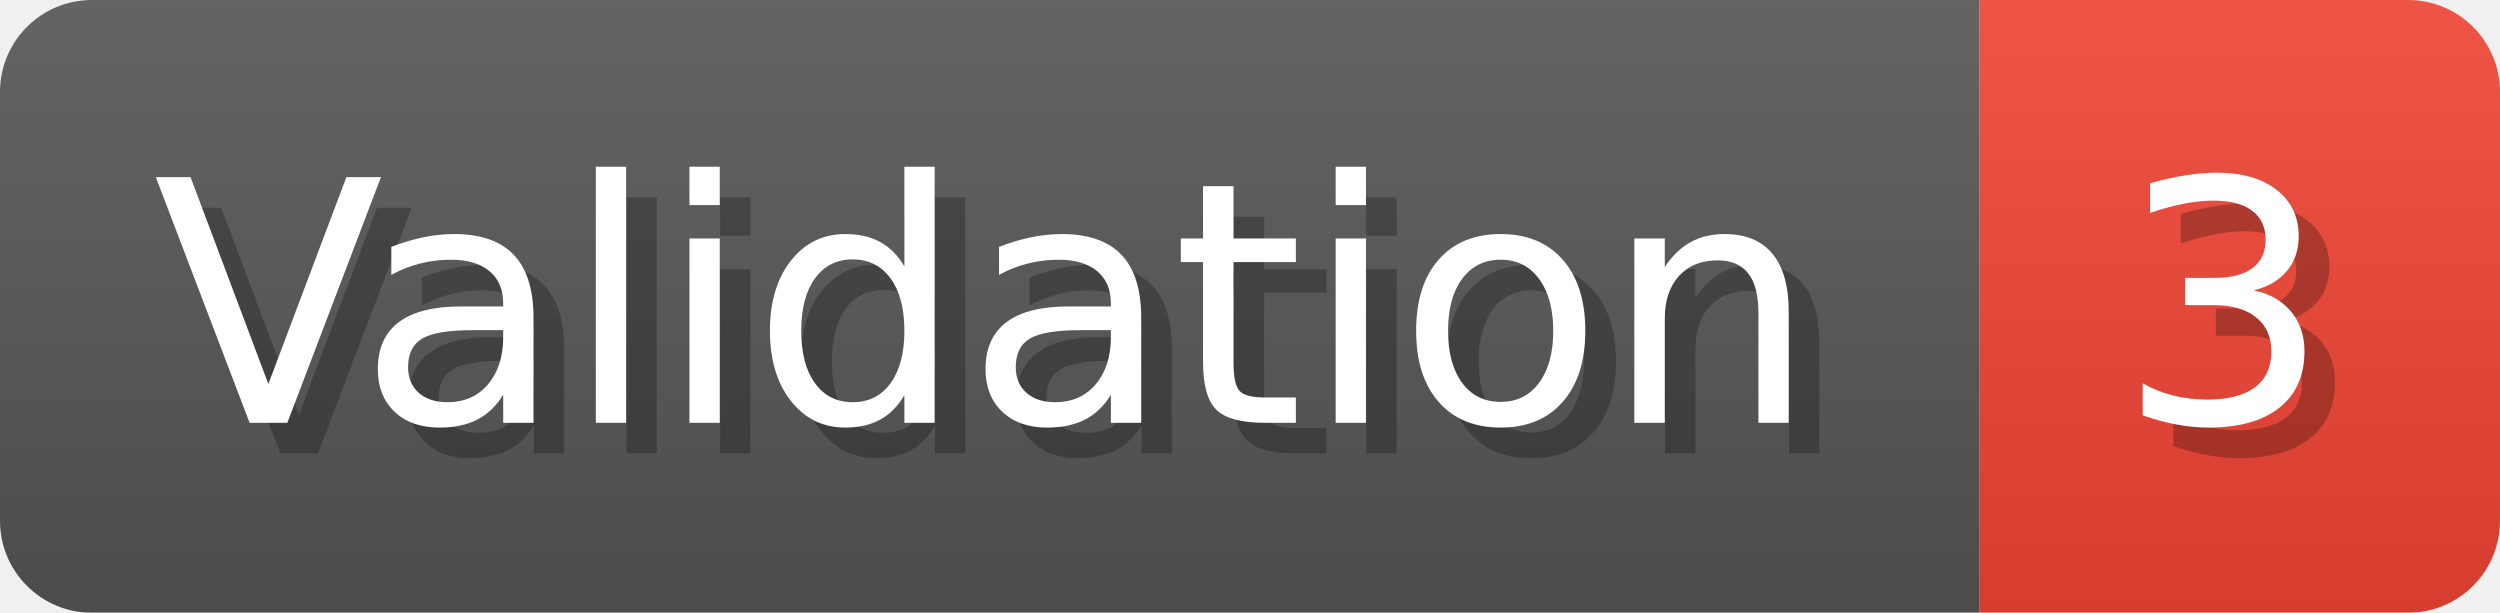
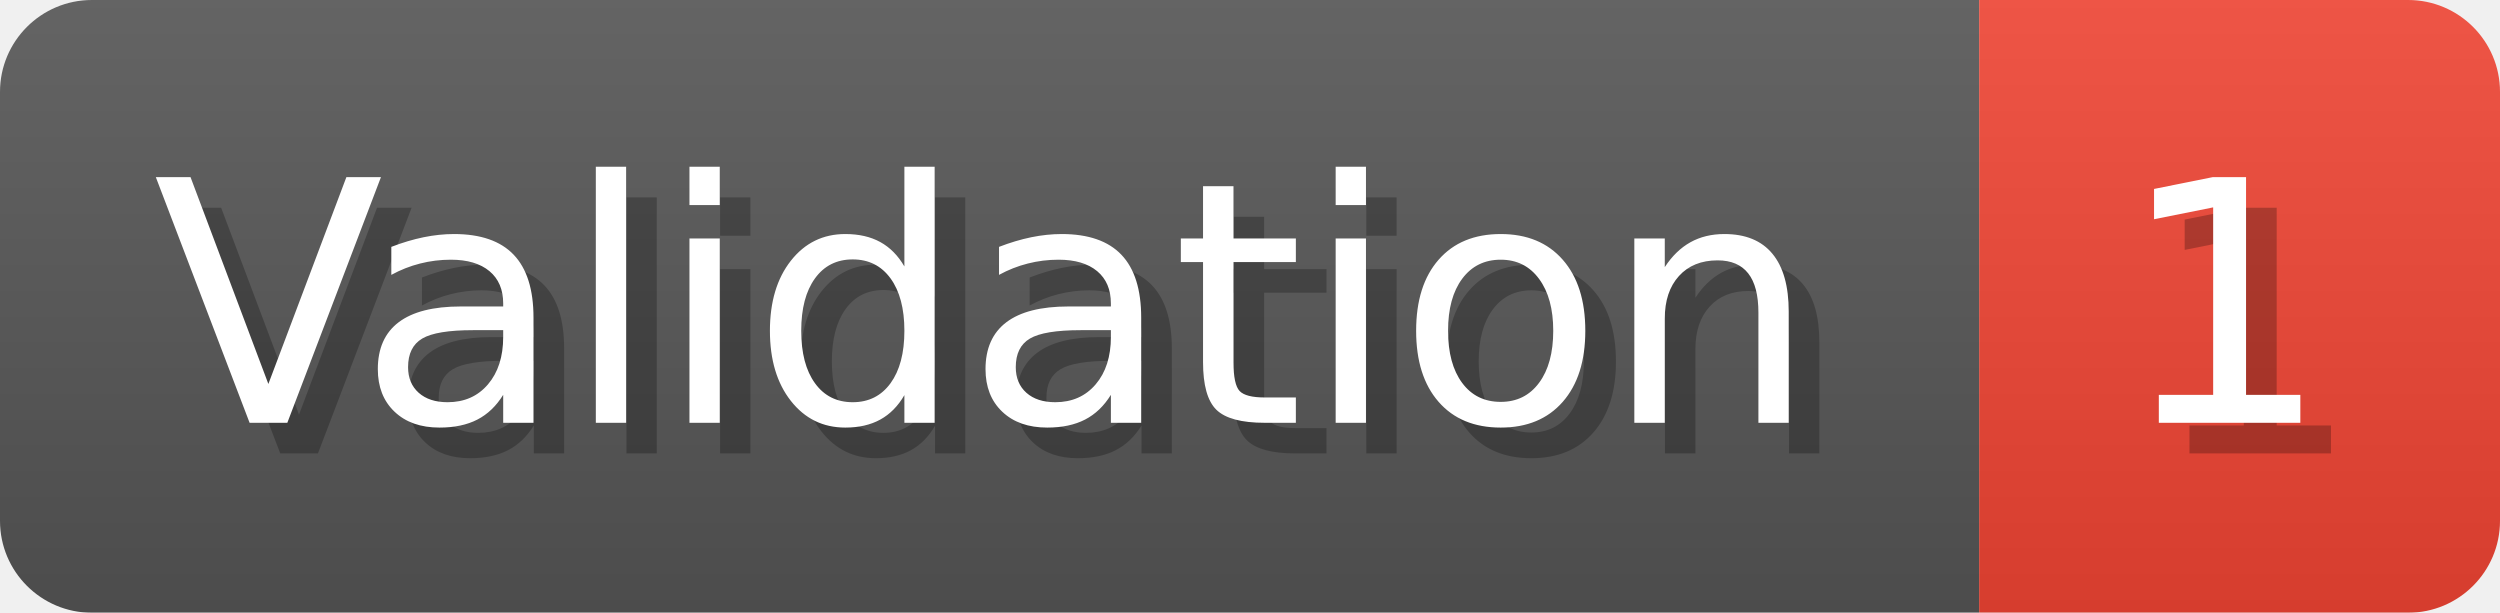
- <svg xmlns="http://www.w3.org/2000/svg" width="81.6" height="20" viewBox="0 0 816 200" role="img" aria-label="Validation: 3">
+ <svg xmlns="http://www.w3.org/2000/svg" width="81.6" height="20" viewBox="0 0 816 200" role="img" aria-label="Validation: 1">
  <linearGradient id="a" x2="0" y2="100%">
    <stop offset="0" stop-opacity=".1" stop-color="#EEE" />
    <stop offset="1" stop-opacity=".1" />
  </linearGradient>
  <mask id="m">
    <rect width="816" height="200" rx="30" fill="#FFF" />
  </mask>
  <g mask="url(#m)">
    <rect width="646" height="200" fill="#555" />
    <rect width="170" height="200" fill="#E43" x="646" />
    <rect width="816" height="200" fill="url(#a)" />
  </g>
  <g aria-hidden="true" fill="#fff" text-anchor="start" font-family="Verdana,DejaVu Sans,sans-serif" font-size="110">
    <text x="60" y="148" textLength="546" fill="#000" opacity="0.25">Validation</text>
    <text x="50" y="138" textLength="546">Validation</text>
-     <text x="701" y="148" textLength="70" fill="#000" opacity="0.25">3</text>
-     <text x="691" y="138" textLength="70">3</text>
+     <text x="701" y="148" textLength="70" fill="#000" opacity="0.25">1</text>
+     <text x="691" y="138" textLength="70">1</text>
  </g>
</svg>
